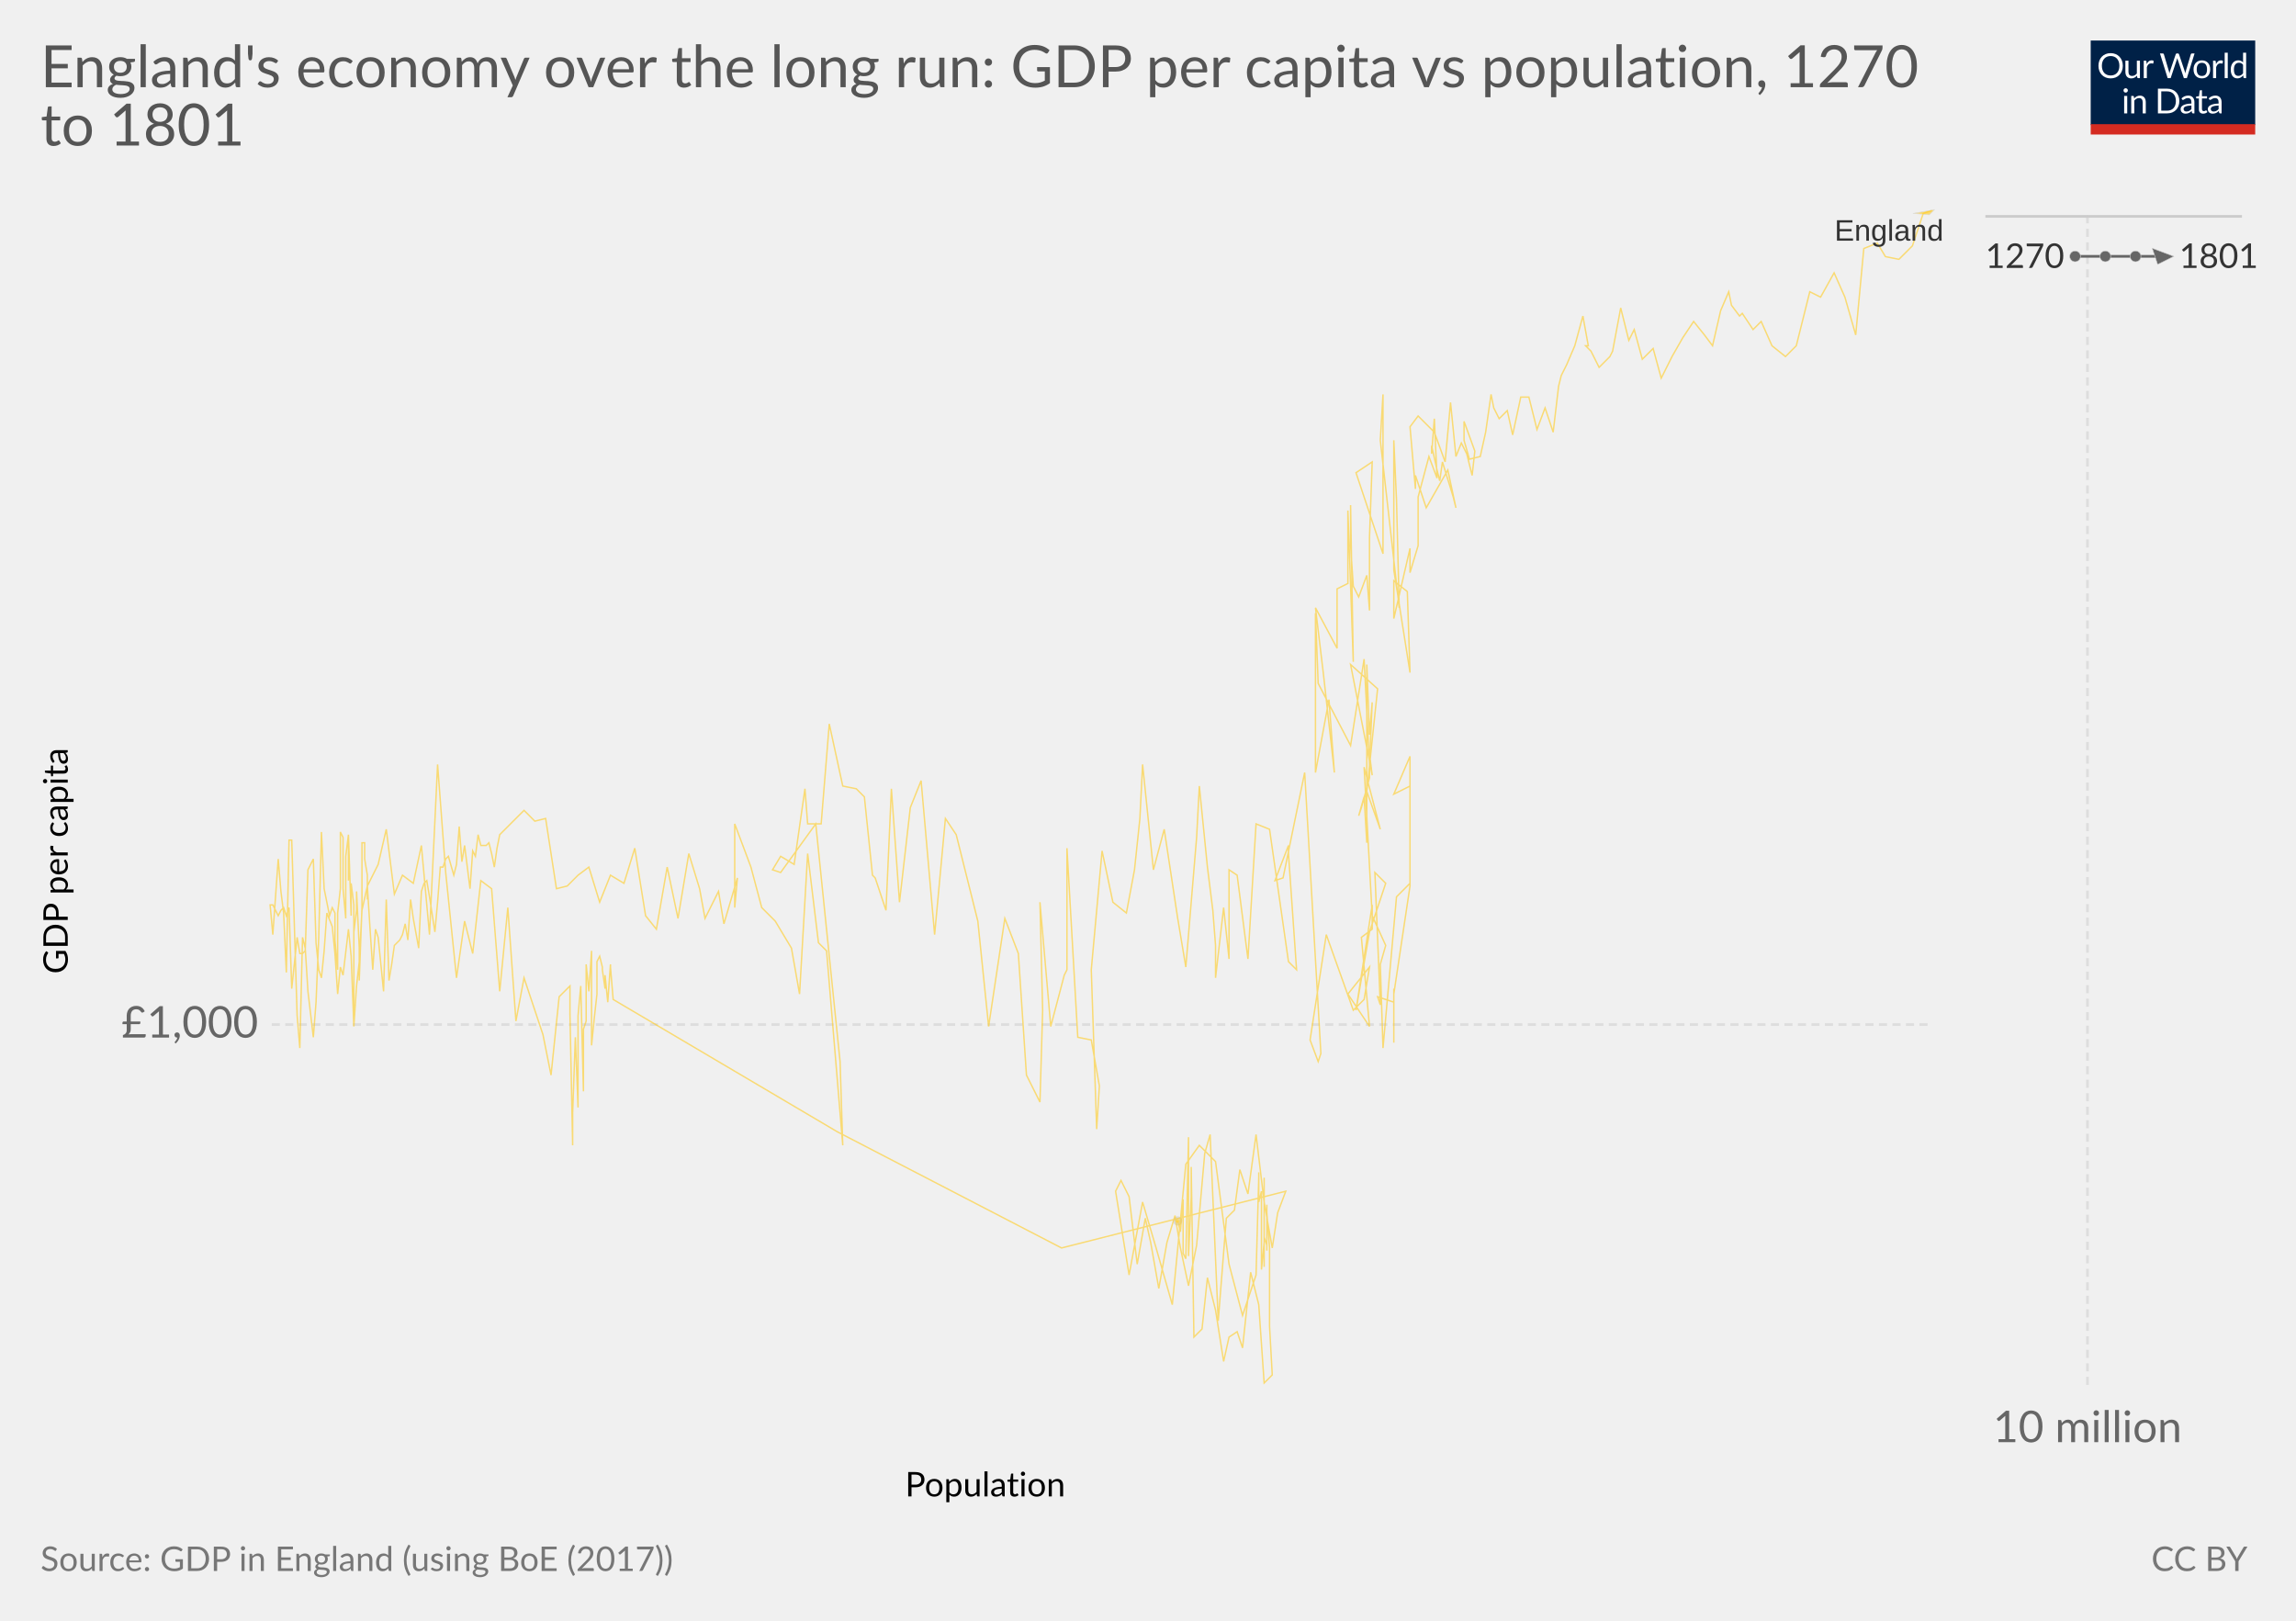
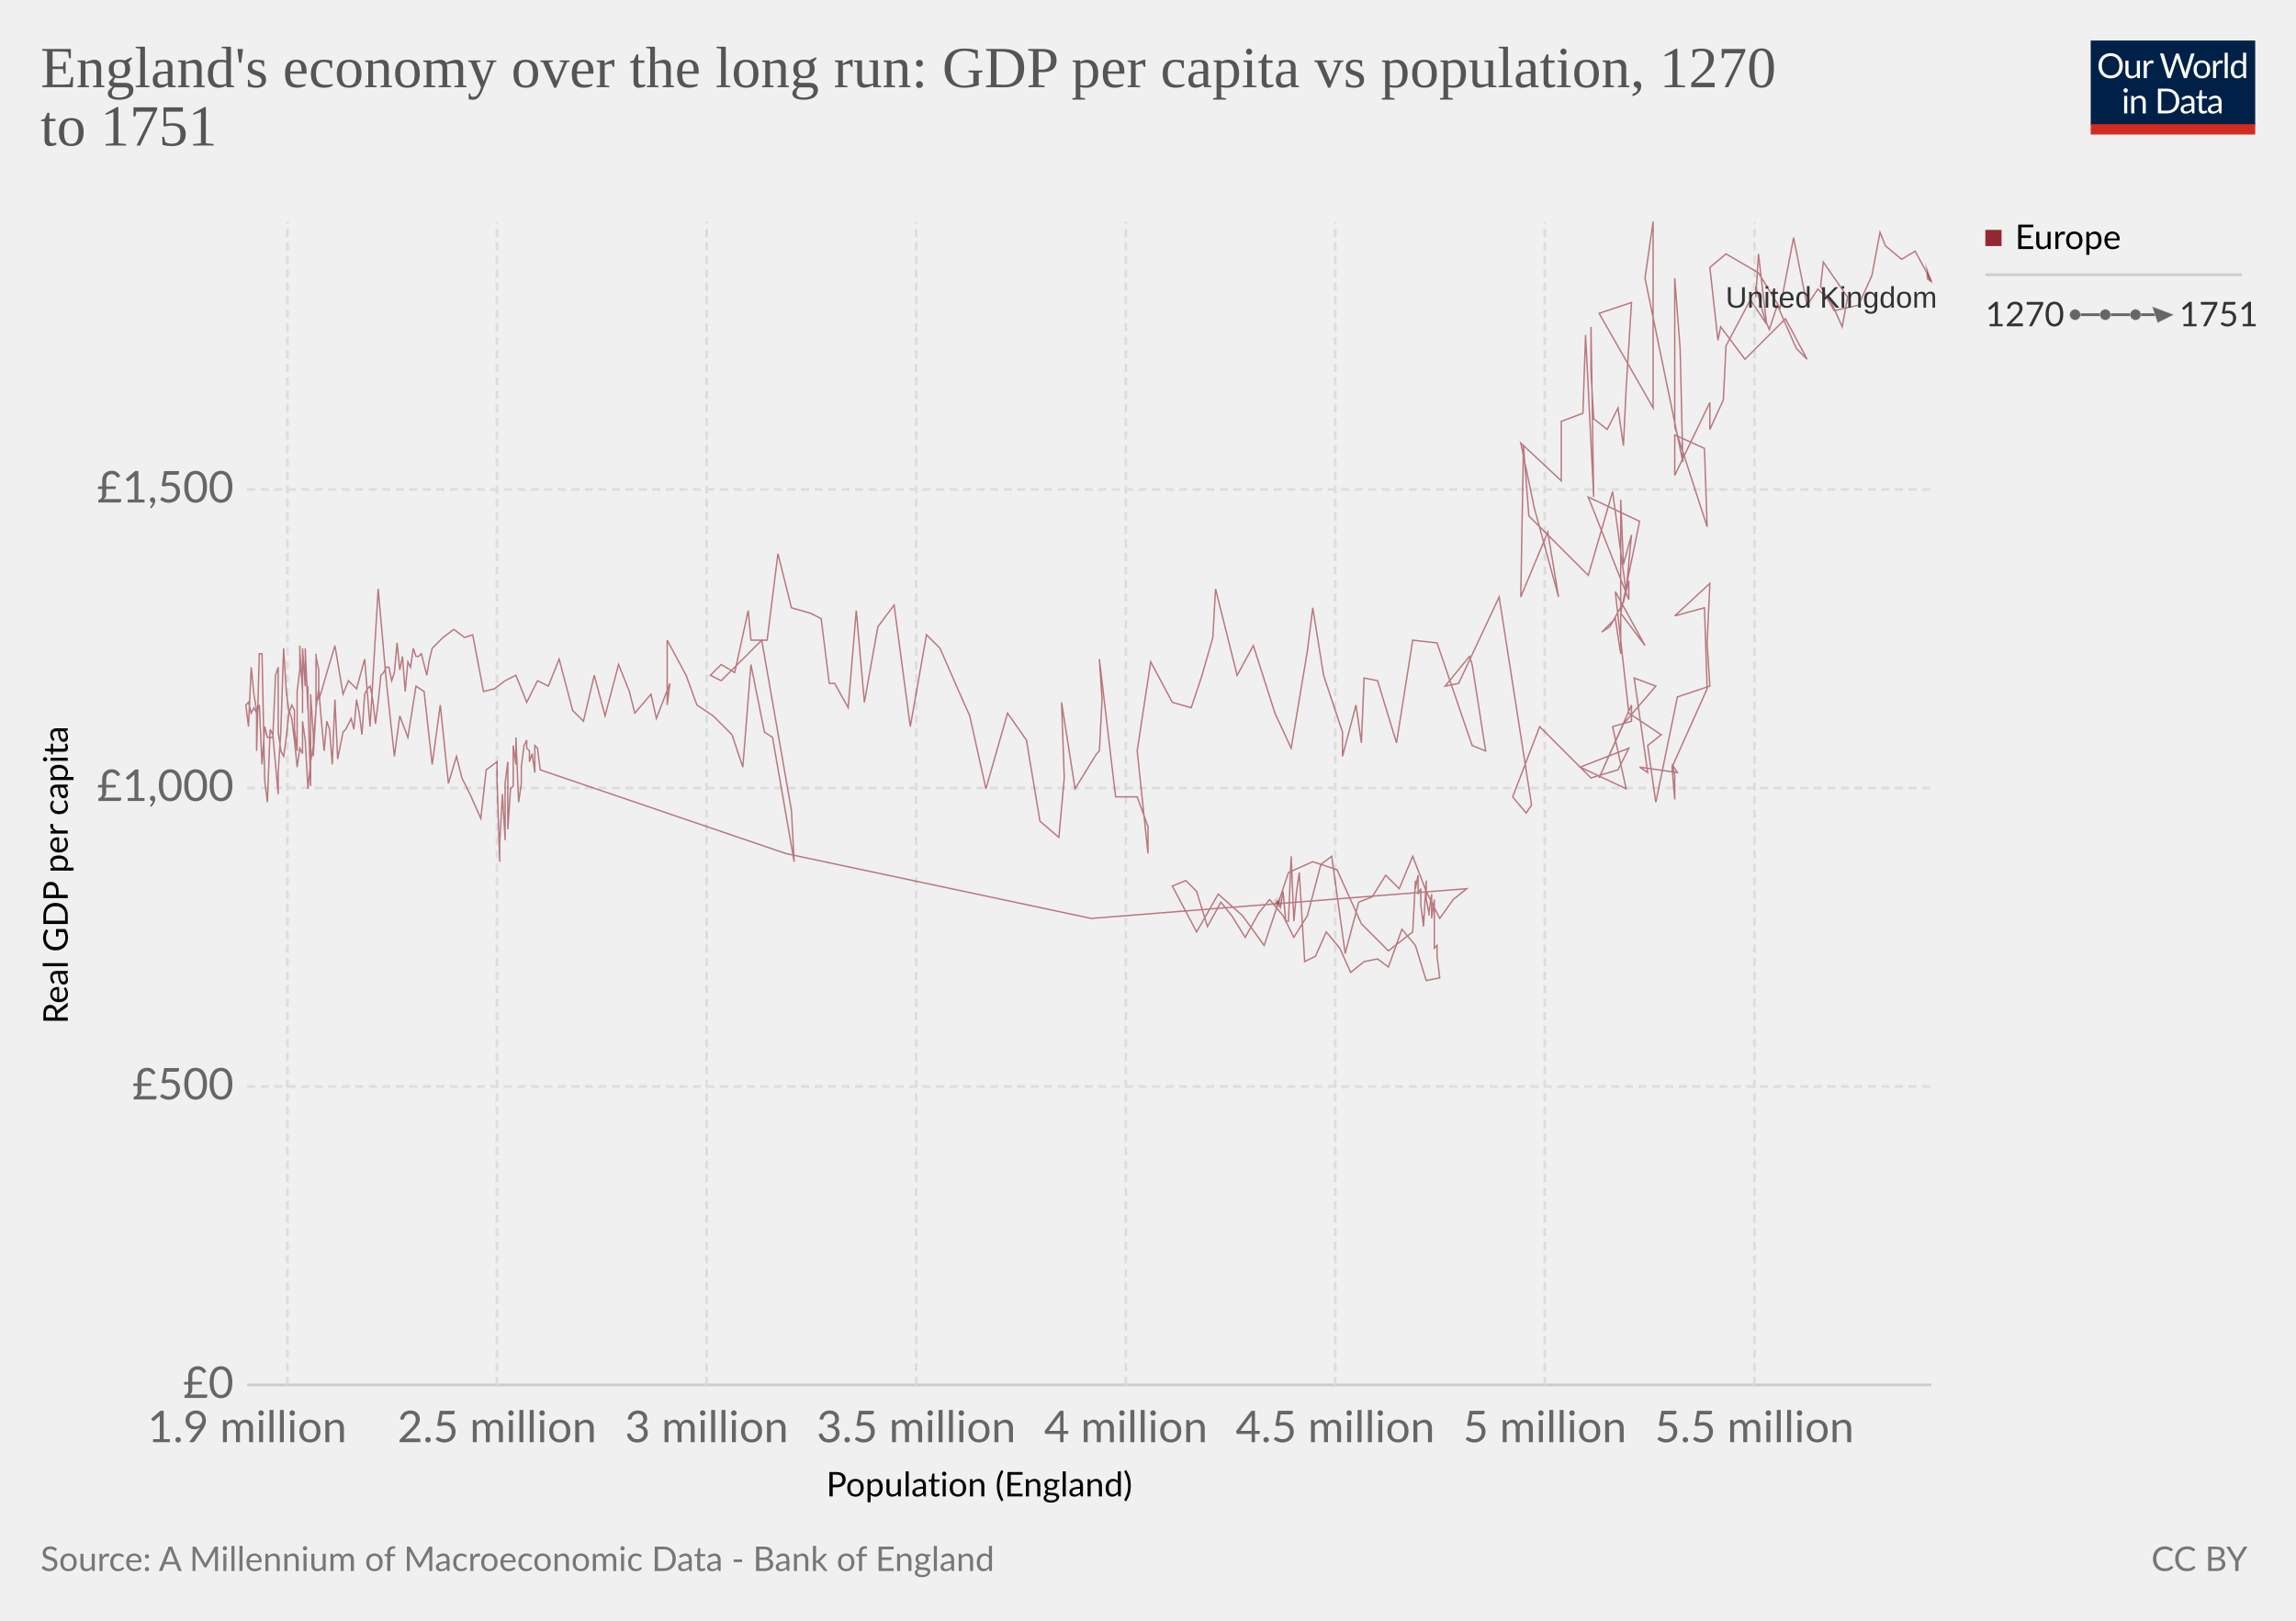
<svg xmlns="http://www.w3.org/2000/svg" version="1.1" style="font-family:Lato, 'Helvetica Neue', Helvetica, Arial, sans-serif;font-size:18px;background-color:white;text-rendering:optimizeLegibility;-webkit-font-smoothing:antialiased" width="850" height="600">
  <g class="HeaderView">
    <g transform="translate(774, 15) scale(0.29)">
      <svg width="210" height="120" viewBox="0 0 210 120" fill="none">
        <g clip-path="url(#clip0)">
          <path d="M0 0H210V107.89H0V0Z" fill="#002147" />
          <path d="M40.979 32.248C40.979 34.609 40.605 36.78 39.857 38.76C39.109 40.725 38.053 42.419 36.689 43.842C35.325 45.265 33.682 46.372 31.761 47.164C29.854 47.941 27.742 48.33 25.425 48.33C23.107 48.33 20.995 47.941 19.089 47.164C17.182 46.372 15.547 45.265 14.183 43.842C12.819 42.419 11.763 40.725 11.015 38.76C10.267 36.78 9.893 34.609 9.893 32.248C9.893 29.887 10.267 27.723 11.015 25.758C11.763 23.778 12.819 22.077 14.183 20.654C15.547 19.217 17.182 18.102 19.089 17.31C20.995 16.518 23.107 16.122 25.425 16.122C27.742 16.122 29.854 16.518 31.761 17.31C33.682 18.102 35.325 19.217 36.689 20.654C38.053 22.077 39.109 23.778 39.857 25.758C40.605 27.723 40.979 29.887 40.979 32.248ZM36.601 32.248C36.601 30.312 36.337 28.574 35.809 27.034C35.281 25.494 34.533 24.196 33.565 23.14C32.597 22.069 31.423 21.248 30.045 20.676C28.666 20.104 27.126 19.818 25.425 19.818C23.738 19.818 22.205 20.104 20.827 20.676C19.448 21.248 18.267 22.069 17.285 23.14C16.317 24.196 15.569 25.494 15.041 27.034C14.513 28.574 14.249 30.312 14.249 32.248C14.249 34.184 14.513 35.922 15.041 37.462C15.569 38.987 16.317 40.285 17.285 41.356C18.267 42.412 19.448 43.226 20.827 43.798C22.205 44.355 23.738 44.634 25.425 44.634C27.126 44.634 28.666 44.355 30.045 43.798C31.423 43.226 32.597 42.412 33.565 41.356C34.533 40.285 35.281 38.987 35.809 37.462C36.337 35.922 36.601 34.184 36.601 32.248ZM62.823 25.714V48H60.491C59.934 48 59.582 47.729 59.435 47.186L59.127 44.788C58.159 45.859 57.074 46.724 55.871 47.384C54.669 48.029 53.29 48.352 51.735 48.352C50.518 48.352 49.44 48.154 48.501 47.758C47.577 47.347 46.8 46.775 46.169 46.042C45.539 45.309 45.062 44.421 44.739 43.38C44.431 42.339 44.277 41.187 44.277 39.926V25.714H48.193V39.926C48.193 41.613 48.575 42.918 49.337 43.842C50.115 44.766 51.295 45.228 52.879 45.228C54.038 45.228 55.116 44.957 56.113 44.414C57.125 43.857 58.057 43.094 58.907 42.126V25.714H62.823ZM71.43 30.18C72.135 28.655 73 27.467 74.027 26.616C75.053 25.751 76.307 25.318 77.789 25.318C78.258 25.318 78.705 25.369 79.131 25.472C79.571 25.575 79.959 25.736 80.297 25.956L80.011 28.882C79.923 29.249 79.703 29.432 79.351 29.432C79.145 29.432 78.845 29.388 78.449 29.3C78.053 29.212 77.605 29.168 77.107 29.168C76.403 29.168 75.772 29.271 75.215 29.476C74.672 29.681 74.181 29.989 73.741 30.4C73.315 30.796 72.927 31.295 72.575 31.896C72.237 32.483 71.929 33.157 71.651 33.92V48H67.713V25.714H69.957C70.382 25.714 70.675 25.795 70.837 25.956C70.998 26.117 71.108 26.396 71.167 26.792L71.43 30.18ZM132.589 16.474L122.755 48H118.927L110.941 23.954C110.867 23.719 110.794 23.47 110.721 23.206C110.662 22.942 110.596 22.663 110.523 22.37C110.449 22.663 110.376 22.942 110.303 23.206C110.23 23.47 110.156 23.719 110.083 23.954L102.053 48H98.225L88.391 16.474H91.933C92.314 16.474 92.629 16.569 92.879 16.76C93.143 16.951 93.311 17.193 93.385 17.486L99.897 39.398C99.999 39.794 100.095 40.219 100.183 40.674C100.285 41.129 100.381 41.613 100.469 42.126C100.571 41.613 100.674 41.129 100.777 40.674C100.894 40.205 101.019 39.779 101.151 39.398L108.565 17.486C108.653 17.237 108.821 17.009 109.071 16.804C109.335 16.584 109.65 16.474 110.017 16.474H111.249C111.63 16.474 111.938 16.569 112.173 16.76C112.407 16.951 112.583 17.193 112.701 17.486L120.093 39.398C120.225 39.779 120.342 40.19 120.445 40.63C120.562 41.07 120.672 41.532 120.775 42.016C120.848 41.532 120.929 41.07 121.017 40.63C121.105 40.19 121.2 39.779 121.303 39.398L127.837 17.486C127.91 17.222 128.072 16.987 128.321 16.782C128.585 16.577 128.9 16.474 129.267 16.474H132.589ZM141.94 25.362C143.568 25.362 145.034 25.633 146.34 26.176C147.645 26.719 148.76 27.489 149.684 28.486C150.608 29.483 151.312 30.693 151.796 32.116C152.294 33.524 152.544 35.101 152.544 36.846C152.544 38.606 152.294 40.19 151.796 41.598C151.312 43.006 150.608 44.209 149.684 45.206C148.76 46.203 147.645 46.973 146.34 47.516C145.034 48.044 143.568 48.308 141.94 48.308C140.297 48.308 138.816 48.044 137.496 47.516C136.19 46.973 135.076 46.203 134.152 45.206C133.228 44.209 132.516 43.006 132.018 41.598C131.534 40.19 131.292 38.606 131.292 36.846C131.292 35.101 131.534 33.524 132.018 32.116C132.516 30.693 133.228 29.483 134.152 28.486C135.076 27.489 136.19 26.719 137.496 26.176C138.816 25.633 140.297 25.362 141.94 25.362ZM141.94 45.25C144.14 45.25 145.782 44.517 146.868 43.05C147.953 41.569 148.496 39.508 148.496 36.868C148.496 34.213 147.953 32.145 146.868 30.664C145.782 29.183 144.14 28.442 141.94 28.442C140.825 28.442 139.85 28.633 139.014 29.014C138.192 29.395 137.503 29.945 136.946 30.664C136.403 31.383 135.992 32.27 135.714 33.326C135.45 34.367 135.318 35.548 135.318 36.868C135.318 39.508 135.86 41.569 136.946 43.05C138.046 44.517 139.71 45.25 141.94 45.25ZM159.908 30.18C160.612 28.655 161.478 27.467 162.504 26.616C163.531 25.751 164.785 25.318 166.266 25.318C166.736 25.318 167.183 25.369 167.608 25.472C168.048 25.575 168.437 25.736 168.774 25.956L168.488 28.882C168.4 29.249 168.18 29.432 167.828 29.432C167.623 29.432 167.322 29.388 166.926 29.3C166.53 29.212 166.083 29.168 165.584 29.168C164.88 29.168 164.25 29.271 163.692 29.476C163.15 29.681 162.658 29.989 162.218 30.4C161.793 30.796 161.404 31.295 161.052 31.896C160.715 32.483 160.407 33.157 160.128 33.92V48H156.19V25.714H158.434C158.86 25.714 159.153 25.795 159.314 25.956C159.476 26.117 159.586 26.396 159.644 26.792L159.908 30.18ZM174.946 15.594V48H171.03V15.594H174.946ZM194.496 31.016C193.763 30.033 192.971 29.351 192.12 28.97C191.269 28.574 190.316 28.376 189.26 28.376C187.192 28.376 185.601 29.117 184.486 30.598C183.371 32.079 182.814 34.191 182.814 36.934C182.814 38.386 182.939 39.633 183.188 40.674C183.437 41.701 183.804 42.551 184.288 43.226C184.772 43.886 185.366 44.37 186.07 44.678C186.774 44.986 187.573 45.14 188.468 45.14C189.759 45.14 190.881 44.847 191.834 44.26C192.802 43.673 193.689 42.845 194.496 41.774V31.016ZM198.412 15.594V48H196.08C195.523 48 195.171 47.729 195.024 47.186L194.672 44.48C193.719 45.624 192.633 46.548 191.416 47.252C190.199 47.956 188.791 48.308 187.192 48.308C185.916 48.308 184.757 48.066 183.716 47.582C182.675 47.083 181.787 46.357 181.054 45.404C180.321 44.451 179.756 43.263 179.36 41.84C178.964 40.417 178.766 38.782 178.766 36.934C178.766 35.291 178.986 33.766 179.426 32.358C179.866 30.935 180.497 29.703 181.318 28.662C182.139 27.621 183.144 26.807 184.332 26.22C185.535 25.619 186.884 25.318 188.38 25.318C189.744 25.318 190.91 25.553 191.878 26.022C192.861 26.477 193.733 27.115 194.496 27.936V15.594H198.412ZM46.614 70.714V93H42.698V70.714H46.614ZM47.45 63.718C47.45 64.099 47.369 64.459 47.208 64.796C47.061 65.119 46.856 65.412 46.592 65.676C46.343 65.925 46.042 66.123 45.69 66.27C45.352 66.417 44.993 66.49 44.612 66.49C44.23 66.49 43.871 66.417 43.534 66.27C43.211 66.123 42.925 65.925 42.676 65.676C42.426 65.412 42.228 65.119 42.082 64.796C41.935 64.459 41.862 64.099 41.862 63.718C41.862 63.337 41.935 62.977 42.082 62.64C42.228 62.288 42.426 61.987 42.676 61.738C42.925 61.474 43.211 61.269 43.534 61.122C43.871 60.975 44.23 60.902 44.612 60.902C44.993 60.902 45.352 60.975 45.69 61.122C46.042 61.269 46.343 61.474 46.592 61.738C46.856 61.987 47.061 62.288 47.208 62.64C47.369 62.977 47.45 63.337 47.45 63.718ZM55.424 73.948C55.908 73.405 56.422 72.914 56.964 72.474C57.507 72.034 58.079 71.66 58.68 71.352C59.296 71.029 59.941 70.787 60.616 70.626C61.306 70.45 62.046 70.362 62.838 70.362C64.055 70.362 65.126 70.567 66.05 70.978C66.989 71.374 67.766 71.946 68.382 72.694C69.013 73.427 69.49 74.315 69.812 75.356C70.135 76.397 70.296 77.549 70.296 78.81V93H66.358V78.81C66.358 77.123 65.969 75.818 65.192 74.894C64.43 73.955 63.264 73.486 61.694 73.486C60.535 73.486 59.45 73.765 58.438 74.322C57.441 74.879 56.517 75.635 55.666 76.588V93H51.728V70.714H54.082C54.639 70.714 54.984 70.985 55.116 71.528L55.424 73.948ZM113.129 77.248C113.129 79.609 112.755 81.758 112.007 83.694C111.259 85.63 110.203 87.287 108.839 88.666C107.475 90.045 105.832 91.115 103.911 91.878C102.004 92.626 99.892 93 97.575 93H85.805V61.474H97.575C99.892 61.474 102.004 61.855 103.911 62.618C105.832 63.366 107.475 64.437 108.839 65.83C110.203 67.209 111.259 68.866 112.007 70.802C112.755 72.738 113.129 74.887 113.129 77.248ZM108.751 77.248C108.751 75.312 108.487 73.581 107.959 72.056C107.431 70.531 106.683 69.24 105.715 68.184C104.747 67.128 103.574 66.321 102.195 65.764C100.816 65.207 99.276 64.928 97.575 64.928H90.073V89.546H97.575C99.276 89.546 100.816 89.267 102.195 88.71C103.574 88.153 104.747 87.353 105.715 86.312C106.683 85.256 107.431 83.965 107.959 82.44C108.487 80.915 108.751 79.184 108.751 77.248ZM128.553 82.968C126.749 83.027 125.209 83.173 123.933 83.408C122.672 83.628 121.638 83.921 120.831 84.288C120.039 84.655 119.46 85.087 119.093 85.586C118.741 86.085 118.565 86.642 118.565 87.258C118.565 87.845 118.661 88.351 118.851 88.776C119.042 89.201 119.299 89.553 119.621 89.832C119.959 90.096 120.347 90.294 120.787 90.426C121.242 90.543 121.726 90.602 122.239 90.602C122.929 90.602 123.559 90.536 124.131 90.404C124.703 90.257 125.239 90.052 125.737 89.788C126.251 89.524 126.735 89.209 127.189 88.842C127.659 88.475 128.113 88.057 128.553 87.588V82.968ZM115.903 73.86C117.135 72.672 118.463 71.785 119.885 71.198C121.308 70.611 122.885 70.318 124.615 70.318C125.862 70.318 126.969 70.523 127.937 70.934C128.905 71.345 129.719 71.917 130.379 72.65C131.039 73.383 131.538 74.271 131.875 75.312C132.213 76.353 132.381 77.497 132.381 78.744V93H130.643C130.262 93 129.969 92.941 129.763 92.824C129.558 92.692 129.397 92.443 129.279 92.076L128.839 89.964C128.253 90.507 127.681 90.991 127.123 91.416C126.566 91.827 125.979 92.179 125.363 92.472C124.747 92.751 124.087 92.963 123.383 93.11C122.694 93.271 121.924 93.352 121.073 93.352C120.208 93.352 119.394 93.235 118.631 93C117.869 92.751 117.201 92.384 116.629 91.9C116.072 91.416 115.625 90.807 115.287 90.074C114.965 89.326 114.803 88.446 114.803 87.434C114.803 86.554 115.045 85.711 115.529 84.904C116.013 84.083 116.798 83.357 117.883 82.726C118.969 82.095 120.384 81.582 122.129 81.186C123.875 80.775 126.016 80.541 128.553 80.482V78.744C128.553 77.013 128.179 75.708 127.431 74.828C126.683 73.933 125.591 73.486 124.153 73.486C123.185 73.486 122.371 73.611 121.711 73.86C121.066 74.095 120.501 74.366 120.017 74.674C119.548 74.967 119.137 75.239 118.785 75.488C118.448 75.723 118.111 75.84 117.773 75.84C117.509 75.84 117.282 75.774 117.091 75.642C116.901 75.495 116.739 75.319 116.607 75.114L115.903 73.86ZM143.568 93.352C141.808 93.352 140.451 92.861 139.498 91.878C138.559 90.895 138.09 89.48 138.09 87.632V73.992H135.406C135.171 73.992 134.973 73.926 134.812 73.794C134.65 73.647 134.57 73.427 134.57 73.134V71.572L138.222 71.11L139.124 64.224C139.168 64.004 139.263 63.828 139.41 63.696C139.571 63.549 139.776 63.476 140.026 63.476H142.006V71.154H148.452V73.992H142.006V87.368C142.006 88.307 142.233 89.003 142.688 89.458C143.142 89.913 143.729 90.14 144.448 90.14C144.858 90.14 145.21 90.089 145.504 89.986C145.812 89.869 146.076 89.744 146.296 89.612C146.516 89.48 146.699 89.363 146.846 89.26C147.007 89.143 147.146 89.084 147.264 89.084C147.469 89.084 147.652 89.209 147.814 89.458L148.958 91.328C148.283 91.959 147.469 92.457 146.516 92.824C145.562 93.176 144.58 93.352 143.568 93.352ZM163.253 82.968C161.449 83.027 159.909 83.173 158.633 83.408C157.372 83.628 156.338 83.921 155.531 84.288C154.739 84.655 154.16 85.087 153.793 85.586C153.441 86.085 153.265 86.642 153.265 87.258C153.265 87.845 153.36 88.351 153.551 88.776C153.742 89.201 153.998 89.553 154.321 89.832C154.658 90.096 155.047 90.294 155.487 90.426C155.942 90.543 156.426 90.602 156.939 90.602C157.628 90.602 158.259 90.536 158.831 90.404C159.403 90.257 159.938 90.052 160.437 89.788C160.95 89.524 161.434 89.209 161.889 88.842C162.358 88.475 162.813 88.057 163.253 87.588V82.968ZM150.603 73.86C151.835 72.672 153.162 71.785 154.585 71.198C156.008 70.611 157.584 70.318 159.315 70.318C160.562 70.318 161.669 70.523 162.637 70.934C163.605 71.345 164.419 71.917 165.079 72.65C165.739 73.383 166.238 74.271 166.575 75.312C166.912 76.353 167.081 77.497 167.081 78.744V93H165.343C164.962 93 164.668 92.941 164.463 92.824C164.258 92.692 164.096 92.443 163.979 92.076L163.539 89.964C162.952 90.507 162.38 90.991 161.823 91.416C161.266 91.827 160.679 92.179 160.063 92.472C159.447 92.751 158.787 92.963 158.083 93.11C157.394 93.271 156.624 93.352 155.773 93.352C154.908 93.352 154.094 93.235 153.331 93C152.568 92.751 151.901 92.384 151.329 91.9C150.772 91.416 150.324 90.807 149.987 90.074C149.664 89.326 149.503 88.446 149.503 87.434C149.503 86.554 149.745 85.711 150.229 84.904C150.713 84.083 151.498 83.357 152.583 82.726C153.668 82.095 155.084 81.582 156.829 81.186C158.574 80.775 160.716 80.541 163.253 80.482V78.744C163.253 77.013 162.879 75.708 162.131 74.828C161.383 73.933 160.29 73.486 158.853 73.486C157.885 73.486 157.071 73.611 156.411 73.86C155.766 74.095 155.201 74.366 154.717 74.674C154.248 74.967 153.837 75.239 153.485 75.488C153.148 75.723 152.81 75.84 152.473 75.84C152.209 75.84 151.982 75.774 151.791 75.642C151.6 75.495 151.439 75.319 151.307 75.114L150.603 73.86Z" fill="white" />
          <rect y="106.789" width="210" height="13.211" fill="#D42B21" />
        </g>
        <defs>
          <clipPath id="clip0">
            <rect width="210" height="120" fill="white" />
          </clipPath>
        </defs>
      </svg>
    </g>
-     <a href="https://ourworldindata.org/grapher/englands-economy-over-the-long-run-gdp-per-capita-vs-population" target="_blank">
+     <a href="https://ourworldindata.org/grapher/englands-economy-over-the-long-run-gdp-per-capita-vs-population" style="font-family:&quot;Playfair Display&quot;, Georgia, &quot;Times New Roman&quot;, serif" target="_blank">
      <text font-size="21.60" x="15.0" y="32.3" fill="#555">
        <tspan x="15" y="32.28">England's economy over the long run: GDP per capita vs population, 1270</tspan>
-         <tspan x="15" y="53.88">to 1801</tspan>
+         <tspan x="15" y="53.88">to 1751</tspan>
      </text>
    </a>
  </g>
  <g>
    <g class="AxisBoxView">
      <g class="HorizontalAxis">
-         <text font-size="12.60" x="335.1" y="554.0">
-           <tspan x="335.075" y="553.98">Population</tspan>
+         <text font-size="12.60" x="305.9" y="554.0">
+           <tspan x="305.906" y="553.98">Population (England)</tspan>
        </text>
-         <text x="772.8" y="533.9" fill="#666" text-anchor="middle" font-size="16.2">10 million</text>
+         <text x="91.5" y="533.9" fill="#666" text-anchor="middle" font-size="16.2">1.9 million</text>
+         <text x="184" y="533.9" fill="#666" text-anchor="middle" font-size="16.2">2.5 million</text>
+         <text x="261.6" y="533.9" fill="#666" text-anchor="middle" font-size="16.2">3 million</text>
+         <text x="339.2" y="533.9" fill="#666" text-anchor="middle" font-size="16.2">3.5 million</text>
+         <text x="416.8" y="533.9" fill="#666" text-anchor="middle" font-size="16.2">4 million</text>
+         <text x="494.3" y="533.9" fill="#666" text-anchor="middle" font-size="16.2">4.5 million</text>
+         <text x="571.9" y="533.9" fill="#666" text-anchor="middle" font-size="16.2">5 million</text>
+         <text x="649.5" y="533.9" fill="#666" text-anchor="middle" font-size="16.2">5.5 million</text>
      </g>
      <g class="VerticalAxis">
-         <text font-size="12.60" x="-360.5" y="25.1" transform="rotate(-90)">
-           <tspan x="-360.518" y="25.08">GDP per capita</tspan>
+         <text font-size="12.60" x="-379.0" y="25.1" transform="rotate(-90)">
+           <tspan x="-379.024" y="25.08">Real GDP per capita </tspan>
        </text>
-         <text x="95.60" y="379.3" fill="#666" dominant-baseline="middle" text-anchor="end" font-size="16.2">£1,000</text>
-         <text x="95.60" y="-396.7" fill="#666" dominant-baseline="middle" text-anchor="end" font-size="16.2">£10,000</text>
+         <text x="86.52" y="512.7" fill="#666" dominant-baseline="middle" text-anchor="end" font-size="16.2">£0</text>
+         <text x="86.52" y="402.2" fill="#666" dominant-baseline="middle" text-anchor="end" font-size="16.2">£500</text>
+         <text x="86.52" y="291.7" fill="#666" dominant-baseline="middle" text-anchor="end" font-size="16.2">£1,000</text>
+         <text x="86.52" y="181.2" fill="#666" dominant-baseline="middle" text-anchor="end" font-size="16.2">£1,500</text>
      </g>
      <g class="AxisGridLines">
-         <line x1="100.60" y1="379.3" x2="715.00" y2="379.3" stroke="#ddd" stroke-dasharray="3,2" />
-         <line x1="100.60" y1="-396.7" x2="715.00" y2="-396.7" stroke="#ddd" stroke-dasharray="3,2" />
+         <line x1="91.52" y1="512.7" x2="715.00" y2="512.7" stroke="#ccc" />
+         <line x1="91.52" y1="402.2" x2="715.00" y2="402.2" stroke="#ddd" stroke-dasharray="3,2" />
+         <line x1="91.52" y1="291.7" x2="715.00" y2="291.7" stroke="#ddd" stroke-dasharray="3,2" />
+         <line x1="91.52" y1="181.2" x2="715.00" y2="181.2" stroke="#ddd" stroke-dasharray="3,2" />
      </g>
      <g class="AxisGridLines">
-         <line x1="772.8" y1="512.70" x2="772.8" y2="78.10" stroke="#ddd" stroke-dasharray="3,2" />
+         <line x1="106.4" y1="512.70" x2="106.4" y2="82.10" stroke="#ddd" stroke-dasharray="3,2" />
+         <line x1="184" y1="512.70" x2="184" y2="82.10" stroke="#ddd" stroke-dasharray="3,2" />
+         <line x1="261.6" y1="512.70" x2="261.6" y2="82.10" stroke="#ddd" stroke-dasharray="3,2" />
+         <line x1="339.2" y1="512.70" x2="339.2" y2="82.10" stroke="#ddd" stroke-dasharray="3,2" />
+         <line x1="416.8" y1="512.70" x2="416.8" y2="82.10" stroke="#ddd" stroke-dasharray="3,2" />
+         <line x1="494.3" y1="512.70" x2="494.3" y2="82.10" stroke="#ddd" stroke-dasharray="3,2" />
+         <line x1="571.9" y1="512.70" x2="571.9" y2="82.10" stroke="#ddd" stroke-dasharray="3,2" />
+         <line x1="649.5" y1="512.70" x2="649.5" y2="82.10" stroke="#ddd" stroke-dasharray="3,2" />
      </g>
    </g>
-     <g class="PointsWithLabels clickable" clip-path="url(#scatterBounds-1477)" font-family="Arial, sans-serif">
-       <rect x="100.596" y="78.1" width="614.404" height="434.6" fill="rgba(255,255,255,0)" />
+     <g class="PointsWithLabels clickable" clip-path="url(#scatterBounds-140)" font-family="Arial, sans-serif">
+       <rect x="91.524" y="82.1" width="623.476" height="430.6" fill="rgba(255,255,255,0)" />
      <defs>
-         <clipPath id="scatterBounds-1477">
-           <rect x="90.596" y="68.1" width="634.404" height="454.6" />
+         <clipPath id="scatterBounds-140">
+           <rect x="81.524" y="72.1" width="643.476" height="450.6" />
        </clipPath>
      </defs>
-       <g class="key-England_0">
-         <circle cx="436.00" cy="452.00" r="1.22" fill="#ffcb1f" stroke="#ccc" opacity="0.6" />
-         <polyline stroke-linecap="round" stroke="#ffcb1f" points="436.00,452.00 437.00,456.00 438.00,444.00 438.00,464.00 439.00,466.00 440.00,421.00 440.00,465.00 441.00,443.00 441.00,432.00 442.00,495.00 445.00,492.00 447.00,473.00 450.00,485.00 453.00,504.00 455.00,495.00 458.00,493.00 460.00,499.00 463.00,471.00 466.00,483.00 468.00,512.00 471.00,509.00 471.00,509.00 470.00,491.00 470.00,483.00 470.00,485.00 470.00,462.00 469.00,449.00 469.00,463.00 469.00,446.00 469.00,459.00 469.00,461.00 468.00,458.00 468.00,450.00 468.00,436.00 468.00,469.00 468.00,460.00 467.00,470.00 467.00,454.00 467.00,450.00 467.00,441.00 466.00,445.00 466.00,434.00 466.00,443.00 466.00,436.00 466.00,436.00 465.00,472.00 460.00,487.00 455.00,468.00 450.00,430.00 444.00,424.00 439.00,431.00 434.00,483.00 428.00,462.00 423.00,445.00 418.00,472.00 413.00,441.00 415.00,437.00 418.00,443.00 421.00,468.00 424.00,451.00 426.00,460.00 429.00,477.00 432.00,460.00 435.00,450.00 437.00,462.00 440.00,476.00 443.00,461.00 446.00,427.00 448.00,420.00 451.00,489.00 454.00,451.00 457.00,448.00 459.00,433.00 462.00,442.00 465.00,420.00 468.00,445.00 471.00,462.00 473.00,449.00 476.00,441.00 393.00,462.00 310.00,419.00 227.00,370.00 226.00,358.00 226.00,357.00 225.00,371.00 224.00,361.00 224.00,366.00 223.00,359.00 223.00,358.00 222.00,354.00 221.00,356.00 221.00,368.00 220.00,377.00 219.00,387.00 219.00,352.00 218.00,367.00 217.00,357.00 217.00,378.00 216.00,381.00 216.00,404.00 215.00,365.00 214.00,376.00 214.00,410.00 213.00,384.00 212.00,412.00 212.00,424.00 211.00,375.00 211.00,365.00 207.00,369.00 204.00,398.00 201.00,383.00 198.00,374.00 194.00,362.00 191.00,378.00 188.00,336.00 185.00,367.00 182.00,329.00 178.00,326.00 175.00,353.00 172.00,341.00 169.00,362.00 165.00,323.00 162.00,283.00 159.00,346.00 156.00,313.00 153.00,327.00 149.00,324.00 146.00,331.00 143.00,307.00 140.00,320.00 136.00,328.00 136.00,333.00 136.00,324.00 135.00,318.00 135.00,312.00 134.00,312.00 134.00,337.00 134.00,336.00 133.00,363.00 133.00,351.00 132.00,330.00 132.00,337.00 131.00,345.00 131.00,378.00 131.00,335.00 130.00,327.00 130.00,339.00 129.00,309.00 129.00,326.00 129.00,309.00 128.00,317.00 128.00,340.00 127.00,329.00 127.00,310.00 126.00,308.00 126.00,319.00 126.00,329.00 125.00,338.00 125.00,359.00 124.00,348.00 124.00,338.00 123.00,336.00 122.00,339.00 120.00,329.00 119.00,308.00 118.00,347.00 117.00,371.00 116.00,384.00 114.00,367.00 113.00,351.00 112.00,347.00 111.00,388.00 110.00,376.00 108.00,311.00 107.00,311.00 106.00,360.00 105.00,338.00 104.00,330.00 103.00,318.00 101.00,346.00 100.00,335.00 101.00,335.00 103.00,339.00 104.00,337.00 105.00,336.00 106.00,339.00 107.00,336.00 108.00,366.00 110.00,347.00 111.00,353.00 112.00,353.00 113.00,352.00 114.00,322.00 116.00,318.00 117.00,349.00 118.00,359.00 119.00,362.00 120.00,352.00 121.00,338.00 123.00,343.00 124.00,353.00 125.00,368.00 126.00,358.00 127.00,361.00 129.00,344.00 130.00,354.00 131.00,380.00 132.00,365.00 133.00,356.00 134.00,337.00 136.00,328.00 137.00,344.00 138.00,359.00 139.00,344.00 140.00,347.00 142.00,367.00 143.00,333.00 144.00,363.00 145.00,357.00 146.00,350.00 148.00,348.00 149.00,346.00 150.00,342.00 151.00,348.00 152.00,333.00 153.00,340.00 155.00,351.00 156.00,330.00 157.00,327.00 158.00,326.00 159.00,332.00 161.00,345.00 162.00,334.00 163.00,321.00 164.00,321.00 165.00,318.00 166.00,317.00 168.00,324.00 169.00,320.00 170.00,306.00 171.00,319.00 172.00,313.00 174.00,329.00 175.00,315.00 176.00,317.00 177.00,309.00 178.00,313.00 180.00,313.00 181.00,312.00 182.00,316.00 183.00,321.00 184.00,314.00 185.00,309.00 190.00,304.00 194.00,300.00 198.00,304.00 202.00,303.00 206.00,329.00 210.00,328.00 214.00,324.00 218.00,321.00 222.00,334.00 226.00,324.00 231.00,327.00 235.00,314.00 239.00,339.00 243.00,344.00 247.00,321.00 251.00,340.00 255.00,316.00 259.00,329.00 261.00,340.00 266.00,330.00 268.00,342.00 273.00,325.00 272.00,336.00 272.00,331.00 272.00,305.00 278.00,321.00 282.00,336.00 287.00,341.00 293.00,351.00 296.00,368.00 299.00,316.00 303.00,349.00 306.00,352.00 312.00,424.00 311.00,393.00 302.00,305.00 289.00,323.00 286.00,322.00 289.00,317.00 294.00,320.00 298.00,292.00 299.00,305.00 304.00,305.00 307.00,268.00 312.00,291.00 317.00,292.00 320.00,295.00 323.00,324.00 324.00,325.00 328.00,337.00 330.00,292.00 333.00,334.00 337.00,299.00 341.00,289.00 346.00,346.00 350.00,303.00 354.00,309.00 359.00,329.00 362.00,341.00 366.00,380.00 372.00,340.00 377.00,353.00 380.00,398.00 385.00,408.00 386.00,374.00 385.00,334.00 389.00,380.00 394.00,361.00 395.00,359.00 395.00,333.00 395.00,314.00 399.00,384.00 404.00,385.00 407.00,402.00 406.00,418.00 404.00,359.00 408.00,315.00 412.00,334.00 417.00,338.00 420.00,322.00 422.00,303.00 423.00,283.00 427.00,322.00 431.00,307.00 436.00,340.00 439.00,358.00 443.00,310.00 444.00,291.00 447.00,321.00 449.00,337.00 450.00,350.00 450.00,362.00 453.00,336.00 455.00,355.00 455.00,322.00 458.00,324.00 462.00,355.00 465.00,305.00 470.00,307.00 477.00,356.00 480.00,359.00 477.00,316.00 477.00,313.00 472.00,326.00 475.00,325.00 483.00,286.00 489.00,390.00 488.00,393.00 485.00,385.00 491.00,346.00 501.00,374.00 505.00,370.00 507.00,358.00 499.00,368.00 507.00,380.00 504.00,347.00 508.00,344.00 508.00,335.00 502.00,374.00 507.00,345.00 513.00,327.00 509.00,323.00 511.00,372.00 510.00,369.00 516.00,371.00 516.00,366.00 516.00,372.00 516.00,386.00 516.00,368.00 522.00,328.00 522.00,291.00 516.00,294.00 522.00,280.00 522.00,306.00 522.00,327.00 517.00,332.00 512.00,388.00 511.00,357.00 513.00,350.00 508.00,339.00 505.00,284.00 511.00,307.00 506.00,293.00 510.00,255.00 500.00,246.00 508.00,287.00 507.00,279.00 507.00,288.00 504.00,299.00 503.00,302.00 505.00,295.00 506.00,312.00 506.00,303.00 506.00,246.00 507.00,272.00 508.00,260.00 507.00,283.00 505.00,244.00 500.00,276.00 488.00,253.00 487.00,227.00 487.00,286.00 492.00,259.00 494.00,286.00 490.00,250.00 487.00,225.00 495.00,240.00 495.00,218.00 499.00,216.00 499.00,189.00 501.00,245.00 500.00,187.00 500.00,202.00 501.00,217.00 503.00,221.00 506.00,213.00 507.00,226.00 507.00,199.00 508.00,171.00 502.00,175.00 512.00,205.00 512.00,146.00 511.00,163.00 518.00,225.00 517.00,185.00 516.00,163.00 516.00,211.00 522.00,249.00 521.00,219.00 516.00,215.00 516.00,229.00 522.00,203.00 522.00,212.00 525.00,202.00 525.00,184.00 529.00,169.00 532.00,177.00 531.00,155.00 530.00,168.00 530.00,165.00 532.00,174.00 533.00,178.00 534.00,171.00 538.00,184.00 539.00,188.00 536.00,174.00 528.00,188.00 524.00,176.00 524.00,181.00 522.00,158.00 525.00,154.00 531.00,160.00 535.00,171.00 537.00,149.00 539.00,169.00 541.00,164.00 543.00,168.00 545.00,176.00 546.00,167.00 542.00,156.00 542.00,163.00 544.00,170.00 548.00,169.00 550.00,160.00 552.00,146.00 553.00,151.00 555.00,155.00 558.00,152.00 560.00,161.00 563.00,147.00 566.00,147.00 569.00,159.00 572.00,151.00 575.00,160.00 577.00,143.00 578.00,139.00 580.00,135.00 583.00,128.00 586.00,117.00 588.00,128.00 587.00,128.00 589.00,130.00 592.00,136.00 595.00,133.00 596.00,132.00 597.00,130.00 600.00,114.00 603.00,126.00 605.00,122.00 608.00,133.00 612.00,129.00 615.00,140.00 619.00,132.00 623.00,125.00 627.00,119.00 631.00,124.00 634.00,128.00 637.00,115.00 640.00,108.00 641.00,113.00 644.00,117.00 645.00,116.00 649.00,122.00 652.00,119.00 656.00,128.00 661.00,132.00 665.00,128.00 670.00,108.00 674.00,110.00 679.00,101.00 683.00,110.00 687.00,124.00 690.00,92.00 695.00,90.00 698.00,95.00 703.00,96.00 708.00,91.00 712.00,79.00 715.00,78.00" fill="none" stroke-width="0.52" opacity="0.6" />
-         <polygon points="713.78,84.78 715.00,76.78 716.22,79.22" transform="rotate(71.56505, 715.00, 78.00)" cx="715" cy="78" r="1.223" fill="#ffcb1f" stroke="#ccc" stroke-width="0.2" opacity="0.6" />
+       <g class="key-United-Kingdom_0">
+         <circle cx="473.00" cy="334.00" r="1.22" fill="#932834" stroke="#ccc" opacity="0.6" />
+         <polyline stroke-linecap="round" stroke="#932834" points="473.00,334.00 474.00,336.00 475.00,330.00 476.00,341.00 477.00,341.00 478.00,317.00 479.00,341.00 480.00,330.00 481.00,323.00 483.00,356.00 487.00,354.00 491.00,345.00 496.00,351.00 500.00,360.00 505.00,356.00 510.00,355.00 514.00,358.00 519.00,344.00 524.00,350.00 528.00,363.00 533.00,362.00 533.00,362.00 532.00,354.00 532.00,350.00 531.00,351.00 531.00,340.00 531.00,333.00 530.00,340.00 530.00,331.00 529.00,338.00 529.00,339.00 529.00,338.00 528.00,333.00 528.00,326.00 527.00,343.00 527.00,339.00 527.00,343.00 526.00,335.00 526.00,333.00 526.00,329.00 525.00,331.00 525.00,324.00 524.00,329.00 524.00,326.00 524.00,326.00 523.00,345.00 514.00,352.00 504.00,342.00 495.00,322.00 486.00,319.00 477.00,323.00 468.00,350.00 460.00,339.00 451.00,331.00 443.00,345.00 434.00,328.00 439.00,326.00 443.00,330.00 447.00,343.00 452.00,334.00 456.00,339.00 461.00,347.00 466.00,338.00 470.00,333.00 475.00,339.00 479.00,347.00 484.00,339.00 489.00,320.00 493.00,317.00 498.00,353.00 503.00,334.00 508.00,332.00 513.00,324.00 518.00,329.00 523.00,317.00 528.00,330.00 533.00,340.00 538.00,333.00 543.00,329.00 404.00,340.00 291.00,316.00 200.00,285.00 199.00,277.00 198.00,276.00 198.00,286.00 197.00,279.00 196.00,282.00 196.00,278.00 195.00,277.00 195.00,274.00 194.00,276.00 193.00,284.00 193.00,290.00 192.00,297.00 191.00,273.00 191.00,283.00 190.00,276.00 190.00,291.00 189.00,292.00 188.00,307.00 188.00,282.00 187.00,290.00 187.00,311.00 186.00,294.00 185.00,312.00 185.00,319.00 184.00,289.00 184.00,282.00 180.00,285.00 178.00,303.00 174.00,294.00 171.00,288.00 169.00,280.00 166.00,290.00 163.00,261.00 160.00,283.00 157.00,256.00 154.00,254.00 151.00,273.00 148.00,265.00 146.00,280.00 143.00,252.00 140.00,218.00 137.00,269.00 135.00,244.00 132.00,255.00 129.00,252.00 127.00,257.00 124.00,239.00 121.00,249.00 119.00,256.00 118.00,259.00 118.00,252.00 118.00,248.00 117.00,243.00 117.00,242.00 117.00,262.00 117.00,262.00 116.00,280.00 116.00,272.00 115.00,257.00 115.00,262.00 115.00,268.00 115.00,291.00 114.00,260.00 114.00,254.00 114.00,263.00 113.00,240.00 113.00,254.00 112.00,240.00 112.00,247.00 112.00,264.00 112.00,256.00 111.00,241.00 111.00,239.00 111.00,248.00 110.00,256.00 110.00,263.00 110.00,278.00 109.00,270.00 109.00,263.00 108.00,261.00 107.00,264.00 106.00,256.00 105.00,240.00 104.00,270.00 103.00,286.00 103.00,294.00 102.00,283.00 101.00,272.00 100.00,270.00 99.00,297.00 98.00,289.00 97.00,242.00 96.00,242.00 95.00,278.00 95.00,263.00 94.00,257.00 93.00,247.00 92.00,269.00 91.00,261.00 92.00,260.00 93.00,264.00 94.00,262.00 94.00,262.00 95.00,264.00 96.00,261.00 97.00,283.00 98.00,269.00 99.00,273.00 100.00,273.00 101.00,273.00 102.00,250.00 103.00,247.00 103.00,271.00 104.00,278.00 105.00,280.00 106.00,273.00 107.00,263.00 108.00,266.00 109.00,274.00 110.00,284.00 111.00,277.00 112.00,279.00 112.00,267.00 113.00,274.00 114.00,292.00 115.00,282.00 116.00,276.00 117.00,262.00 118.00,255.00 119.00,267.00 120.00,278.00 121.00,267.00 122.00,270.00 123.00,283.00 124.00,259.00 125.00,281.00 126.00,276.00 127.00,271.00 128.00,270.00 129.00,268.00 130.00,266.00 131.00,270.00 132.00,259.00 133.00,264.00 134.00,272.00 135.00,257.00 136.00,255.00 137.00,254.00 138.00,259.00 139.00,268.00 140.00,260.00 141.00,250.00 142.00,249.00 143.00,247.00 144.00,247.00 145.00,252.00 146.00,249.00 147.00,238.00 148.00,248.00 149.00,243.00 150.00,256.00 151.00,245.00 152.00,247.00 153.00,240.00 154.00,243.00 155.00,243.00 156.00,242.00 157.00,246.00 158.00,250.00 159.00,244.00 160.00,240.00 164.00,236.00 168.00,233.00 172.00,236.00 175.00,235.00 179.00,256.00 183.00,255.00 187.00,252.00 191.00,250.00 195.00,260.00 199.00,252.00 203.00,254.00 207.00,244.00 212.00,263.00 216.00,267.00 220.00,250.00 224.00,265.00 229.00,246.00 233.00,256.00 235.00,264.00 241.00,257.00 243.00,266.00 248.00,253.00 247.00,261.00 247.00,257.00 247.00,237.00 254.00,250.00 258.00,261.00 264.00,265.00 271.00,272.00 275.00,284.00 278.00,246.00 283.00,271.00 286.00,273.00 294.00,319.00 293.00,300.00 282.00,237.00 267.00,252.00 263.00,250.00 267.00,246.00 272.00,249.00 277.00,226.00 278.00,237.00 284.00,237.00 288.00,205.00 293.00,225.00 300.00,227.00 304.00,229.00 307.00,253.00 309.00,253.00 314.00,262.00 317.00,226.00 320.00,260.00 325.00,232.00 331.00,224.00 337.00,269.00 343.00,235.00 348.00,240.00 355.00,256.00 359.00,265.00 365.00,292.00 373.00,264.00 380.00,274.00 385.00,304.00 392.00,310.00 394.00,288.00 393.00,260.00 398.00,292.00 406.00,279.00 407.00,278.00 408.00,259.00 407.00,244.00 413.00,295.00 421.00,295.00 425.00,306.00 425.00,316.00 421.00,278.00 426.00,245.00 434.00,260.00 441.00,262.00 445.00,250.00 449.00,236.00 450.00,218.00 458.00,250.00 464.00,239.00 472.00,264.00 478.00,277.00 484.00,241.00 486.00,225.00 490.00,250.00 494.00,262.00 497.00,271.00 497.00,280.00 502.00,261.00 504.00,275.00 505.00,251.00 510.00,252.00 517.00,275.00 523.00,237.00 532.00,238.00 545.00,276.00 550.00,278.00 545.00,246.00 544.00,243.00 535.00,254.00 540.00,253.00 555.00,221.00 567.00,298.00 565.00,301.00 560.00,295.00 570.00,269.00 589.00,288.00 599.00,285.00 603.00,277.00 585.00,284.00 602.00,292.00 597.00,269.00 604.00,267.00 604.00,261.00 592.00,288.00 601.00,268.00 613.00,254.00 605.00,251.00 610.00,286.00 607.00,284.00 621.00,286.00 619.00,283.00 620.00,287.00 620.00,296.00 619.00,284.00 632.00,255.00 631.00,225.00 620.00,228.00 633.00,216.00 632.00,238.00 633.00,254.00 621.00,258.00 613.00,297.00 610.00,276.00 615.00,272.00 603.00,264.00 598.00,219.00 609.00,239.00 600.00,227.00 607.00,193.00 588.00,184.00 603.00,222.00 603.00,215.00 601.00,223.00 596.00,232.00 593.00,234.00 598.00,229.00 600.00,242.00 600.00,235.00 600.00,185.00 601.00,209.00 604.00,198.00 602.00,219.00 597.00,182.00 588.00,213.00 566.00,191.00 564.00,165.00 563.00,221.00 573.00,197.00 577.00,221.00 568.00,188.00 563.00,164.00 578.00,178.00 578.00,156.00 586.00,153.00 587.00,124.00 590.00,184.00 589.00,121.00 589.00,138.00 590.00,155.00 595.00,159.00 599.00,151.00 601.00,165.00 602.00,144.00 604.00,112.00 592.00,116.00 612.00,151.00 612.00,82.00 609.00,103.00 623.00,171.00 622.00,129.00 620.00,103.00 620.00,158.00 632.00,195.00 631.00,166.00 620.00,161.00 620.00,176.00 633.00,149.00 633.00,159.00 638.00,148.00 639.00,128.00 648.00,111.00 654.00,120.00 651.00,94.00 650.00,110.00 650.00,106.00 653.00,117.00 655.00,122.00 658.00,113.00 665.00,129.00 669.00,133.00 661.00,118.00 646.00,133.00 637.00,121.00 636.00,126.00 633.00,99.00 639.00,94.00 651.00,101.00 659.00,114.00 664.00,88.00 669.00,113.00 673.00,107.00 678.00,112.00 682.00,121.00 684.00,110.00 675.00,97.00 674.00,106.00 679.00,115.00 688.00,113.00 693.00,102.00 696.00,86.00 698.00,91.00 704.00,96.00 709.00,93.00 715.00,104.00" fill="none" stroke-width="0.52" opacity="0.6" />
+         <polygon points="713.78,110.78 715.00,102.78 716.22,105.22" transform="rotate(151.3895, 715.00, 104.00)" cx="715" cy="104" r="1.223" fill="#932834" stroke="#ccc" stroke-width="0.2" opacity="0.6" />
      </g>
      <g class="backgroundLabels" fill="#333">
-         <text x="679.15" y="89.10" font-size="11.00">England</text>
+         <text x="638.85" y="113.89" font-size="11.00">United Kingdom</text>
      </g>
    </g>
-     <g class="ScatterColorLegend clickable" style="cursor:pointer" />
-     <line x1="735" y1="80.1" x2="830" y2="80.1" stroke="#ccc" />
+     <g class="ScatterColorLegend clickable" style="cursor:pointer">
+       <g class="legendMark">
+         <rect x="735" y="79.6" width="51.824" height="17.6" fill="#fff" opacity="0" />,<rect x="735" y="85.1" width="6" height="6" fill="#932834" />,<text font-size="12.60" x="746.0" y="92.2">
+           <tspan x="746" y="92.18">Europe</tspan>
+         </text>
+       </g>
+     </g>
+     <line x1="735" y1="101.7" x2="830" y2="101.7" stroke="#ccc" />
    <g class="clickable">
      <g class="ConnectedScatterLegend">
-         <rect x="735" y="89.1" width="100" height="12.6" fill="#fff" opacity="0" />
-         <text font-size="12.60" x="735.0" y="99.2" fill="#333">
-           <tspan x="735" y="99.18">1270</tspan>
+         <rect x="735" y="110.7" width="100" height="12.6" fill="#fff" opacity="0" />
+         <text font-size="12.60" x="735.0" y="120.8" fill="#333">
+           <tspan x="735" y="120.78">1270</tspan>
        </text>
-         <text font-size="12.60" x="806.8" y="99.2" fill="#333">
-           <tspan x="806.776" y="99.18">1801</tspan>
+         <text font-size="12.60" x="806.8" y="120.8" fill="#333">
+           <tspan x="806.776" y="120.78">1751</tspan>
        </text>
-         <line x1="768.224" y1="94.9" x2="801.776" y2="94.9" stroke="#666" stroke-width="1" />
-         <circle cx="768.224" cy="94.9" r="2" fill="#666" stroke="#ccc" stroke-width="0.2" />
-         <circle cx="779.408" cy="94.9" r="2" fill="#666" stroke="#ccc" stroke-width="0.2" />
-         <circle cx="790.592" cy="94.9" r="2" fill="#666" stroke="#ccc" stroke-width="0.2" />
-         <polygon points="798.78,99.90 801.78,91.90 804.78,97.90" cx="801.776" cy="94.9" r="3" fill="#666" stroke="#ccc" stroke-width="0.2" transform="rotate(90, 801.776, 94.9)" />
+         <line x1="768.224" y1="116.5" x2="801.776" y2="116.5" stroke="#666" stroke-width="1" />
+         <circle cx="768.224" cy="116.5" r="2" fill="#666" stroke="#ccc" stroke-width="0.2" />
+         <circle cx="779.408" cy="116.5" r="2" fill="#666" stroke="#ccc" stroke-width="0.2" />
+         <circle cx="790.592" cy="116.5" r="2" fill="#666" stroke="#ccc" stroke-width="0.2" />
+         <polygon points="798.78,121.50 801.78,113.50 804.78,119.50" cx="801.776" cy="116.5" r="3" fill="#666" stroke="#ccc" stroke-width="0.2" transform="rotate(90, 801.776, 116.5)" />
      </g>
    </g>
  </g>
  <g class="SourcesFooter" style="fill:#777">
    <g class="clickable" style="fill:#777">
      <text font-size="12.60" x="15.0" y="581.6">
-         <tspan x="15" y="581.58">Source: GDP in England (using BoE (2017))</tspan>
+         <tspan x="15" y="581.58">Source: A Millennium of Macroeconomic Data - Bank of England</tspan>
      </text>
    </g>
    <text font-size="12.60" x="796.4" y="581.6">
      <tspan x="796.444" y="581.58">
        <a style="fill: #777;" class="cclogo" href="http://creativecommons.org/licenses/by/4.0/deed.en_US" target="_blank">CC BY</a>
      </tspan>
    </text>
  </g>
</svg>
